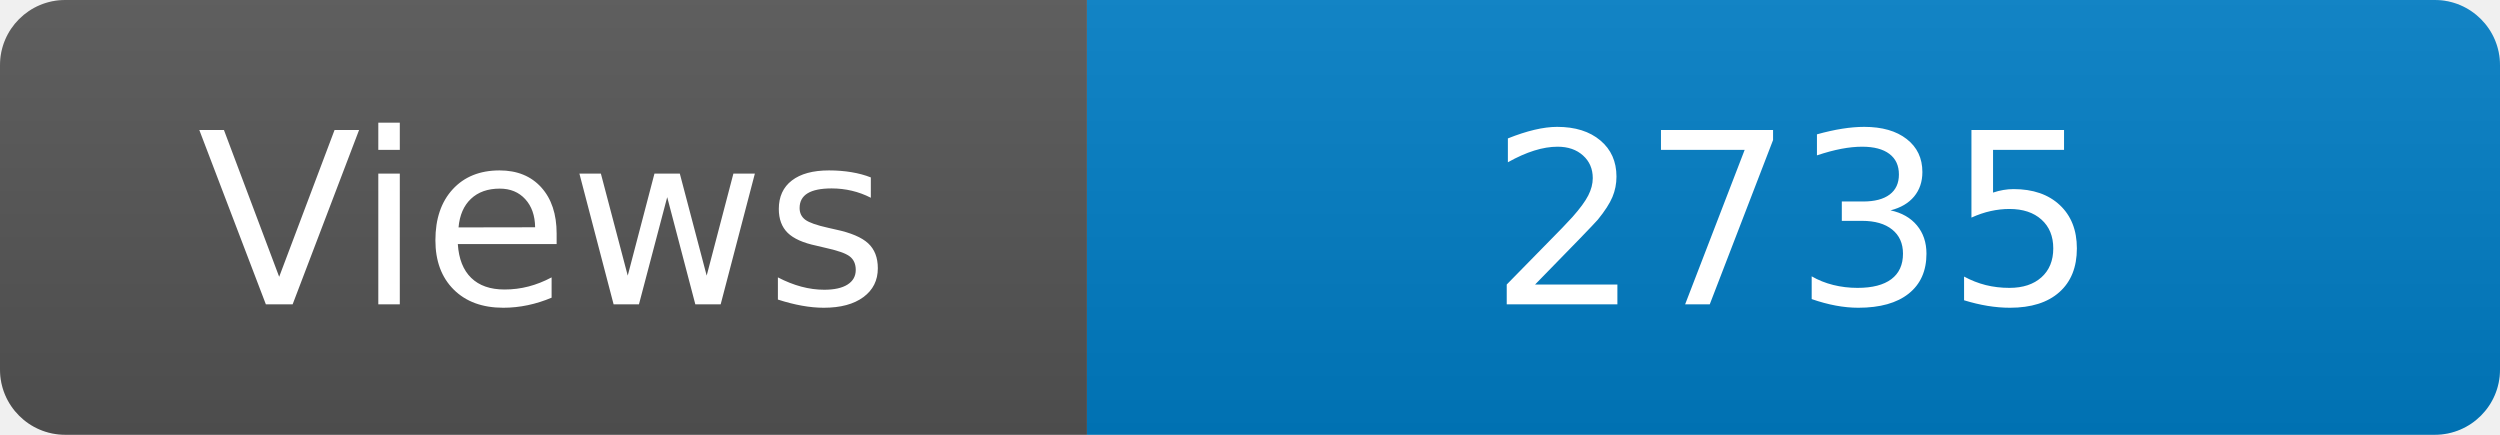
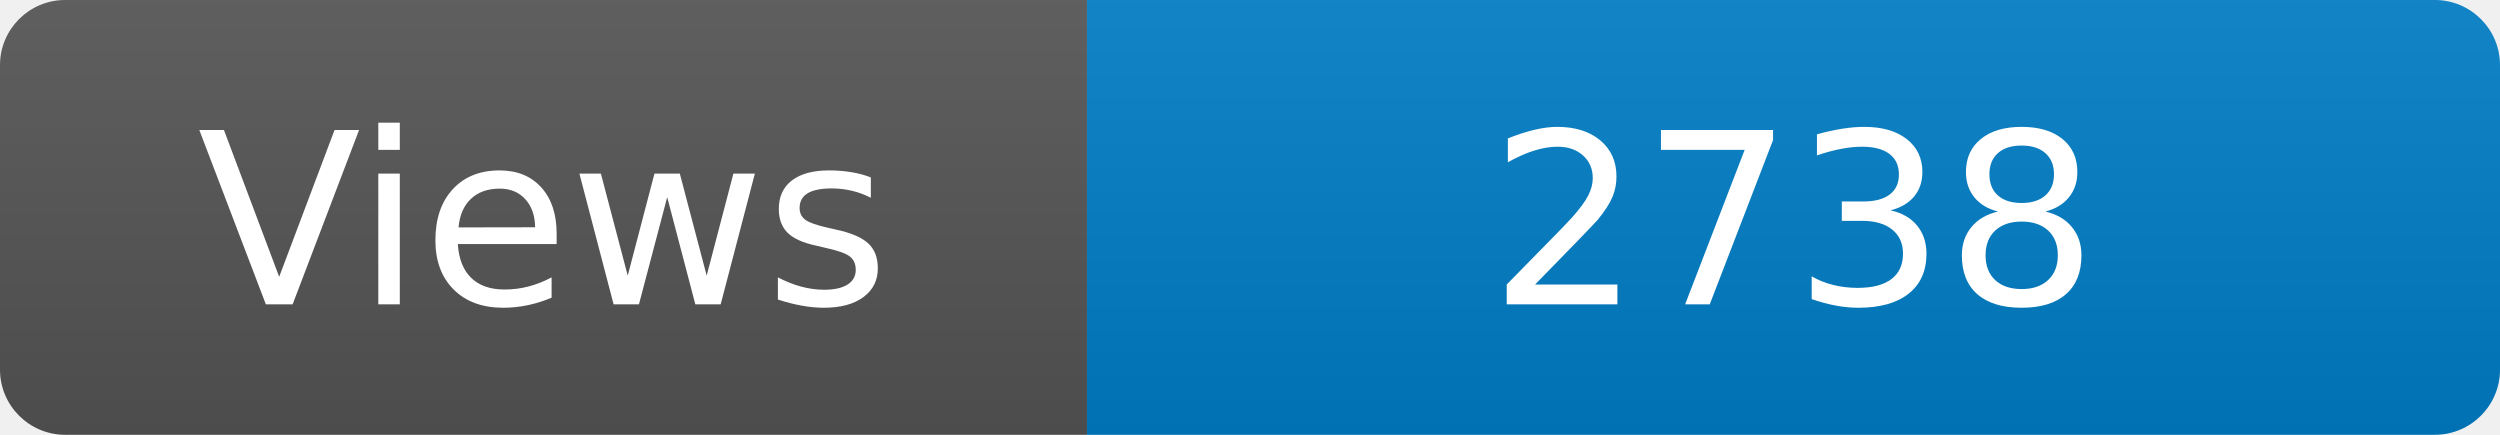
<svg xmlns="http://www.w3.org/2000/svg" width="115" height="20" role="img" aria-label="Maintained?: yes">
  <linearGradient id="s" x2="0" y2="100%">
    <stop offset="0" stop-color="#bbb" stop-opacity=".1" />
    <stop offset="1" stop-opacity=".1" />
  </linearGradient>
  <clipPath id="r">
    <rect width="115" height="20" rx="3" fill="#fff" />
  </clipPath>
  <g clip-path="url(#r)">
    <rect width="50" height="20" fill="#555" />
    <rect x="50" width="160" height="20" fill="#007ec6" />
    <rect width="115" height="20" fill="url(#s)" />
  </g>
  <g fill="#fff" text-anchor="middle" font-family="Verdana,Geneva,DejaVu Sans,sans-serif" font-size="110">
    <text x="250" y="140" transform="scale(.1)" fill="#fff">Views</text>
-     <text x="825" y="140" transform="scale(.1)" fill="#fff">2735</text>
+     <text x="825" y="140" transform="scale(.1)" fill="#fff">2738</text>
  </g>
</svg>
